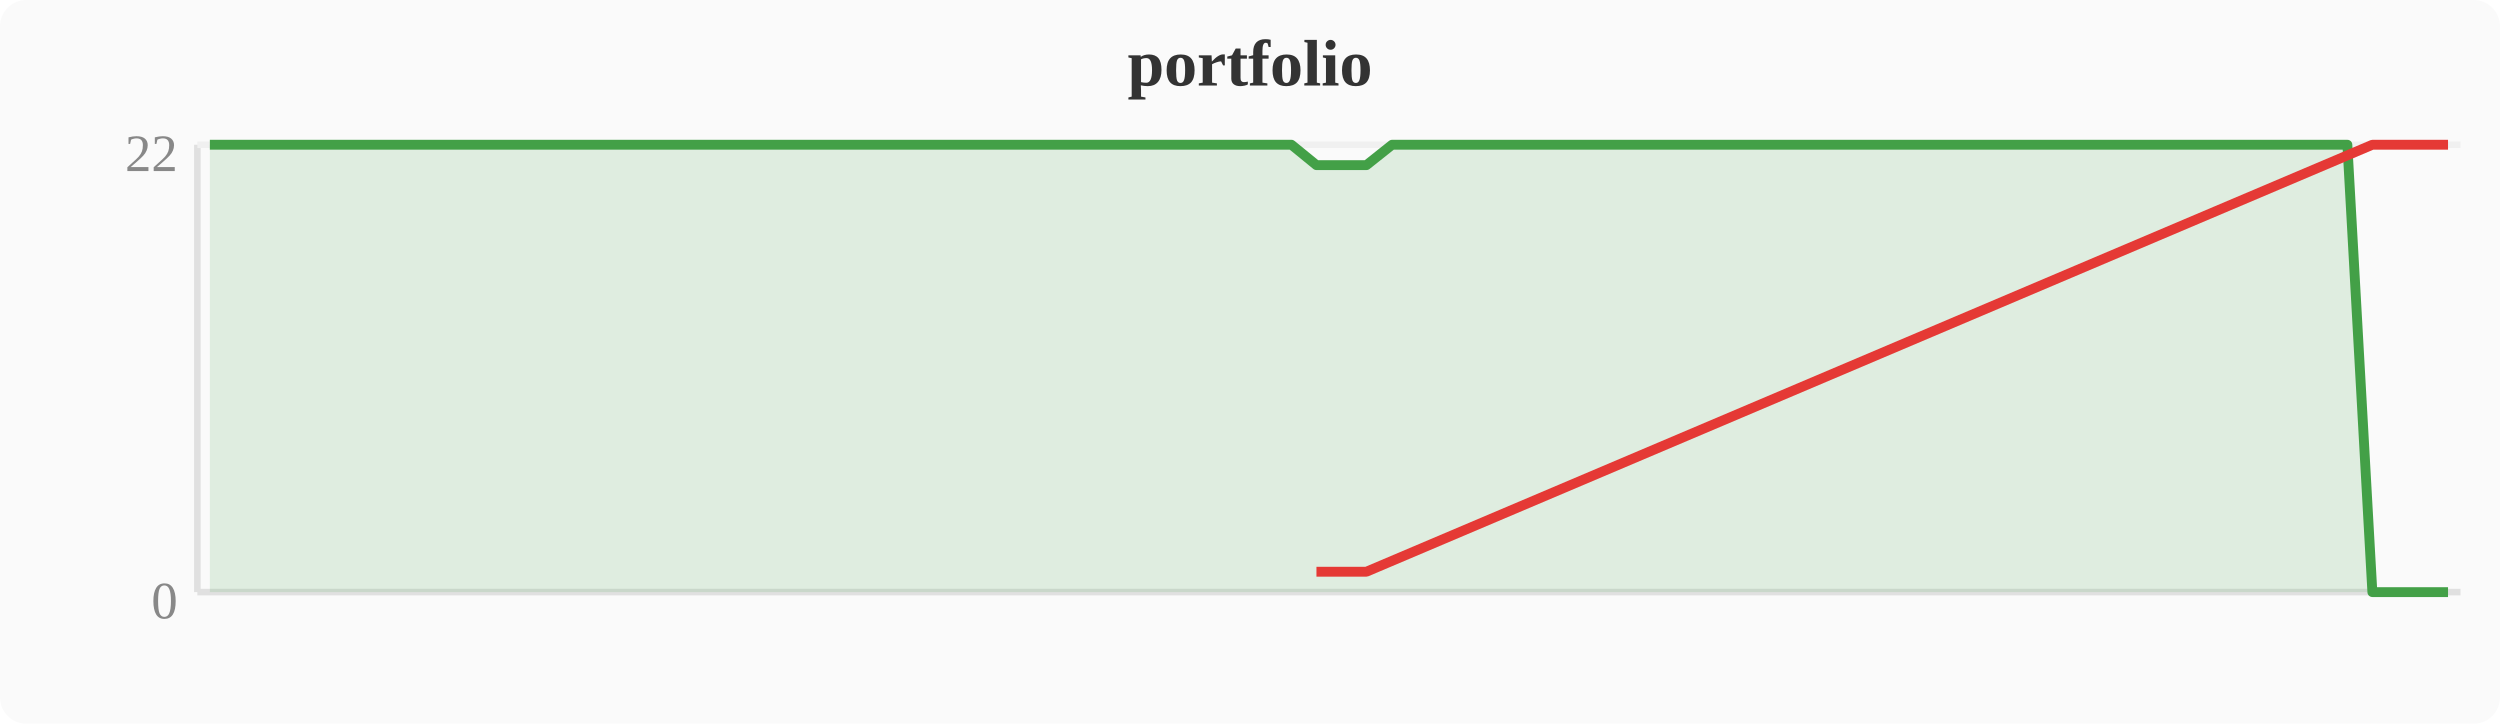
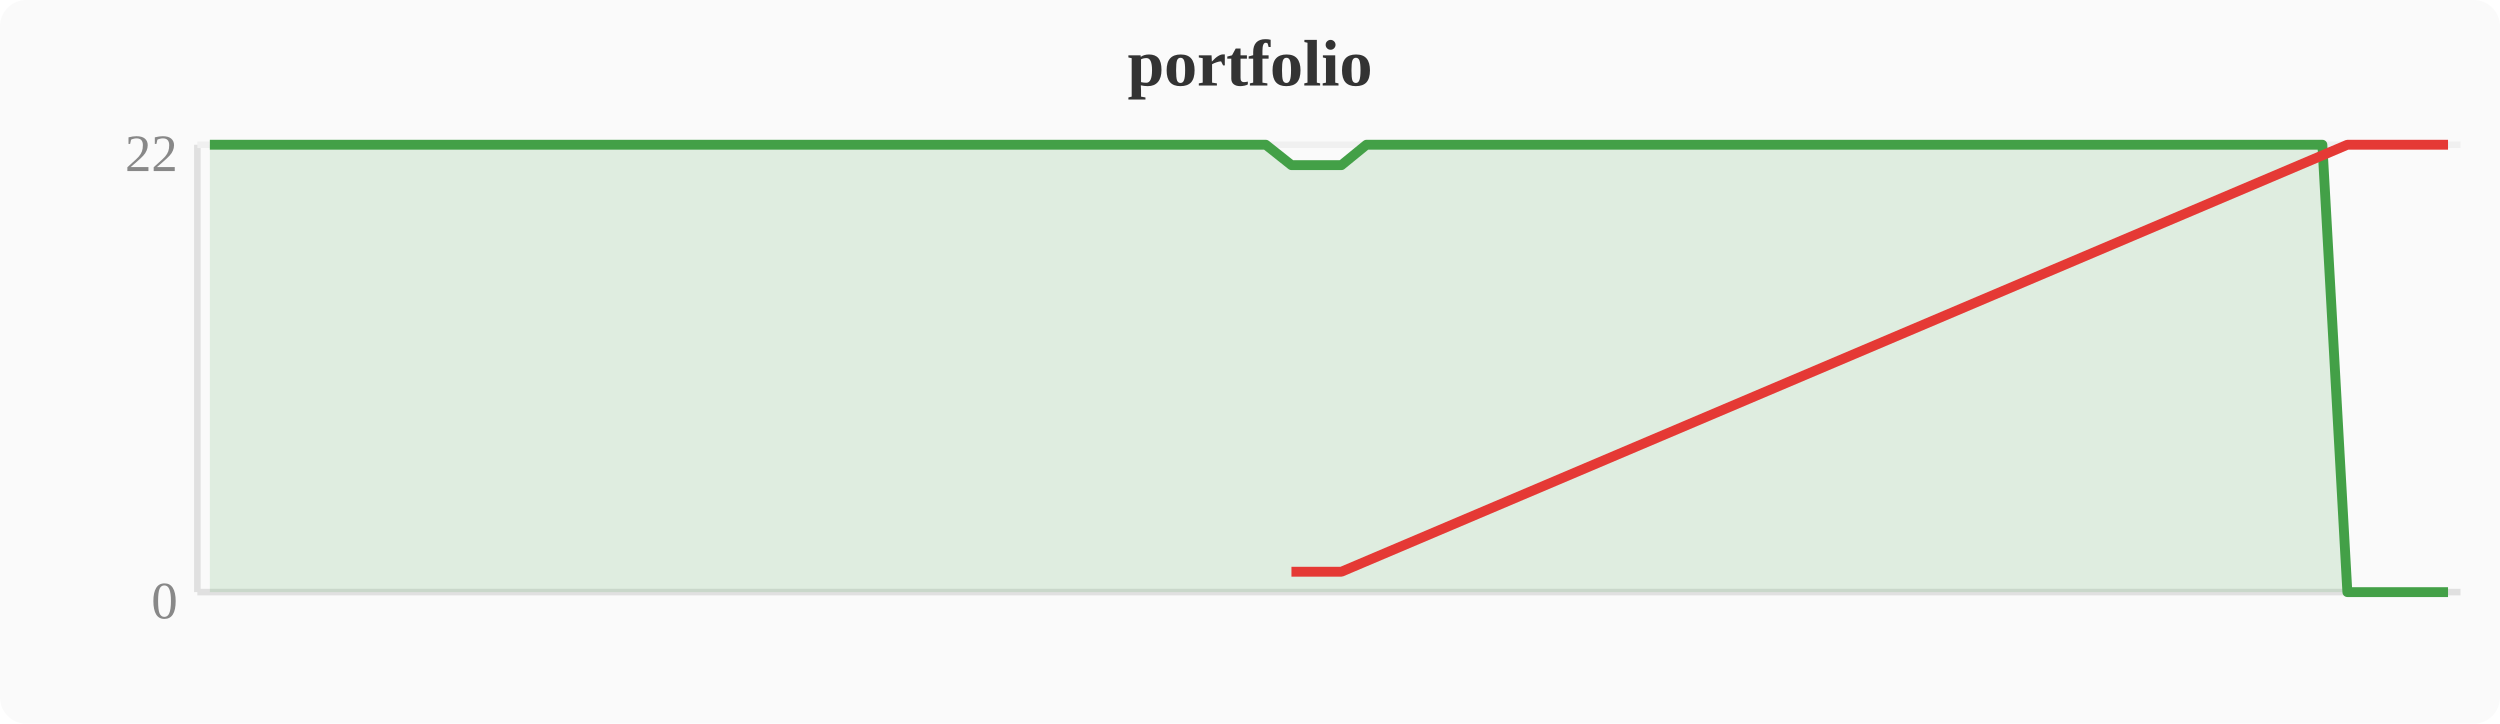
<svg xmlns="http://www.w3.org/2000/svg" width="380" height="110" viewBox="0 0 380 110">
  <rect width="380" height="110" fill="#fafafa" rx="4" />
  <text x="190" y="13" text-anchor="middle" font-size="10" font-weight="bold" fill="#333">portfolio</text>
  <line x1="30" y1="22" x2="30" y2="90" stroke="#e0e0e0" stroke-width="1" />
  <line x1="30" y1="90" x2="374" y2="90" stroke="#e0e0e0" stroke-width="1" />
  <line x1="30" y1="22" x2="374" y2="22" stroke="#f0f0f0" stroke-width="1" />
  <text x="27" y="94" text-anchor="end" font-size="8" fill="#888">0</text>
  <text x="27" y="26" text-anchor="end" font-size="8" fill="#888">22</text>
-   <polygon points="31.9,22.0 35.7,22.0 39.6,22.0 43.4,22.0 47.2,22.0 51.0,22.0 54.8,22.0 58.7,22.0 62.5,22.0 66.3,22.0 70.1,22.0 74.0,22.0 77.8,22.0 81.6,22.0 85.4,22.0 89.2,22.0 93.1,22.0 96.9,22.0 100.7,22.0 104.5,22.0 108.4,22.0 112.2,22.0 116.0,22.0 119.8,22.0 123.6,22.0 127.5,22.0 131.3,22.0 135.1,22.0 138.9,22.0 142.8,22.0 146.6,22.0 150.4,22.0 154.2,22.0 158.0,22.0 161.9,22.0 165.7,22.0 169.5,22.0 173.3,22.0 177.2,22.0 181.0,22.0 184.8,22.0 188.6,22.0 192.4,22.0 196.3,22.0 200.1,25.1 203.9,25.1 207.7,25.1 211.6,22.0 215.4,22.0 219.2,22.0 223.0,22.0 226.8,22.0 230.7,22.0 234.5,22.0 238.3,22.0 242.1,22.0 246.0,22.0 249.8,22.0 253.6,22.0 257.4,22.0 261.2,22.0 265.1,22.0 268.9,22.0 272.7,22.0 276.5,22.0 280.4,22.0 284.2,22.0 288.0,22.0 291.8,22.0 295.6,22.0 299.5,22.0 303.3,22.0 307.1,22.0 310.9,22.0 314.8,22.0 318.6,22.0 322.4,22.0 326.2,22.0 330.0,22.0 333.9,22.0 337.7,22.0 341.5,22.0 345.3,22.0 349.2,22.0 353.0,22.0 356.8,22.0 360.6,90.0 364.4,90.0 368.3,90.0 372.1,90.0 372.1,90 31.9,90" fill="#43a047" opacity="0.15" />
-   <polyline points="31.9,22.0 35.7,22.0 39.6,22.0 43.4,22.0 47.2,22.0 51.0,22.0 54.8,22.0 58.7,22.0 62.5,22.0 66.3,22.0 70.1,22.0 74.0,22.0 77.8,22.0 81.6,22.0 85.4,22.0 89.2,22.0 93.1,22.0 96.9,22.0 100.7,22.0 104.5,22.0 108.4,22.0 112.2,22.0 116.0,22.0 119.8,22.0 123.6,22.0 127.5,22.0 131.3,22.0 135.1,22.0 138.9,22.0 142.8,22.0 146.6,22.0 150.4,22.0 154.2,22.0 158.0,22.0 161.9,22.0 165.7,22.0 169.5,22.0 173.3,22.0 177.2,22.0 181.0,22.0 184.8,22.0 188.6,22.0 192.4,22.0 196.3,22.0 200.1,25.1 203.9,25.1 207.7,25.1 211.6,22.0 215.4,22.0 219.2,22.0 223.0,22.0 226.8,22.0 230.7,22.0 234.5,22.0 238.3,22.0 242.1,22.0 246.0,22.0 249.8,22.0 253.6,22.0 257.4,22.0 261.2,22.0 265.1,22.0 268.9,22.0 272.7,22.0 276.5,22.0 280.4,22.0 284.2,22.0 288.0,22.0 291.8,22.0 295.6,22.0 299.5,22.0 303.3,22.0 307.1,22.0 310.9,22.0 314.8,22.0 318.6,22.0 322.4,22.0 326.2,22.0 330.0,22.0 333.9,22.0 337.7,22.0 341.5,22.0 345.3,22.0 349.2,22.0 353.0,22.0 356.8,22.0 360.6,90.0 364.4,90.0 368.3,90.0 372.1,90.0" fill="none" stroke="#43a047" stroke-width="1.5" stroke-linejoin="round" />
-   <polyline points="200.1,86.9 203.9,86.9 207.7,86.9 360.6,22.0 364.4,22.0 368.3,22.0 372.1,22.0" fill="none" stroke="#e53935" stroke-width="1.5" stroke-linejoin="round" />
+   <polygon points="31.9,22.0 35.7,22.0 39.6,22.0 43.4,22.0 47.2,22.0 51.0,22.0 54.8,22.0 58.7,22.0 62.5,22.0 66.3,22.0 70.1,22.0 74.0,22.0 77.8,22.0 81.6,22.0 85.4,22.0 89.2,22.0 93.1,22.0 96.9,22.0 100.7,22.0 104.5,22.0 108.4,22.0 112.2,22.0 116.0,22.0 119.8,22.0 123.6,22.0 127.5,22.0 131.3,22.0 135.1,22.0 138.9,22.0 142.8,22.0 146.6,22.0 150.4,22.0 154.2,22.0 158.0,22.0 161.9,22.0 165.7,22.0 169.5,22.0 173.3,22.0 177.2,22.0 181.0,22.0 184.8,22.0 188.6,22.0 192.4,22.0 196.3,25.1 200.1,25.1 203.9,25.1 207.7,22.0 211.6,22.0 215.4,22.0 219.2,22.0 223.0,22.0 226.8,22.0 230.7,22.0 234.5,22.0 238.3,22.0 242.1,22.0 246.0,22.0 249.8,22.0 253.6,22.0 257.4,22.0 261.2,22.0 265.1,22.0 268.9,22.0 272.7,22.0 276.5,22.0 280.4,22.0 284.2,22.0 288.0,22.0 291.8,22.0 295.6,22.0 299.5,22.0 303.3,22.0 307.1,22.0 310.9,22.0 314.8,22.0 318.6,22.0 322.4,22.0 326.2,22.0 330.0,22.0 333.9,22.0 337.7,22.0 341.5,22.0 345.3,22.0 349.2,22.0 353.0,22.0 356.8,90.0 360.6,90.0 364.4,90.0 368.3,90.0 372.1,90.0 372.1,90 31.9,90" fill="#43a047" opacity="0.15" />
+   <polyline points="31.9,22.0 35.7,22.0 39.6,22.0 43.4,22.0 47.2,22.0 51.0,22.0 54.8,22.0 58.7,22.0 62.5,22.0 66.3,22.0 70.1,22.0 74.0,22.0 77.8,22.0 81.6,22.0 85.4,22.0 89.2,22.0 93.1,22.0 96.9,22.0 100.7,22.0 104.5,22.0 108.4,22.0 112.2,22.0 116.0,22.0 119.8,22.0 123.6,22.0 127.5,22.0 131.3,22.0 135.1,22.0 138.9,22.0 142.8,22.0 146.6,22.0 150.4,22.0 154.2,22.0 158.0,22.0 161.9,22.0 165.7,22.0 169.5,22.0 173.3,22.0 177.2,22.0 181.0,22.0 184.8,22.0 188.6,22.0 192.4,22.0 196.3,25.1 200.1,25.1 203.9,25.1 207.7,22.0 211.6,22.0 215.4,22.0 219.2,22.0 223.0,22.0 226.8,22.0 230.7,22.0 234.5,22.0 238.3,22.0 242.1,22.0 246.0,22.0 249.8,22.0 253.6,22.0 257.4,22.0 261.2,22.0 265.1,22.0 268.9,22.0 272.7,22.0 276.5,22.0 280.4,22.0 284.2,22.0 288.0,22.0 291.8,22.0 295.6,22.0 299.5,22.0 303.3,22.0 307.1,22.0 310.9,22.0 314.8,22.0 318.6,22.0 322.4,22.0 326.2,22.0 330.0,22.0 333.9,22.0 337.7,22.0 341.5,22.0 345.3,22.0 349.2,22.0 353.0,22.0 356.8,90.0 360.6,90.0 364.4,90.0 368.3,90.0 372.1,90.0" fill="none" stroke="#43a047" stroke-width="1.5" stroke-linejoin="round" />
+   <polyline points="196.3,86.9 200.1,86.9 203.9,86.9 356.8,22.0 360.6,22.0 364.4,22.0 368.3,22.0 372.1,22.0" fill="none" stroke="#e53935" stroke-width="1.5" stroke-linejoin="round" />
</svg>
